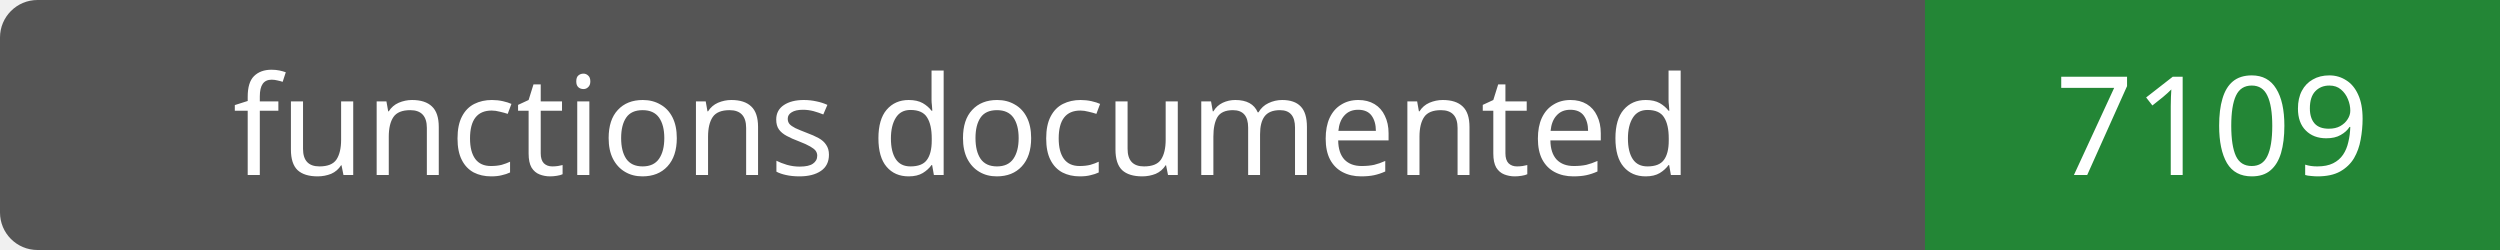
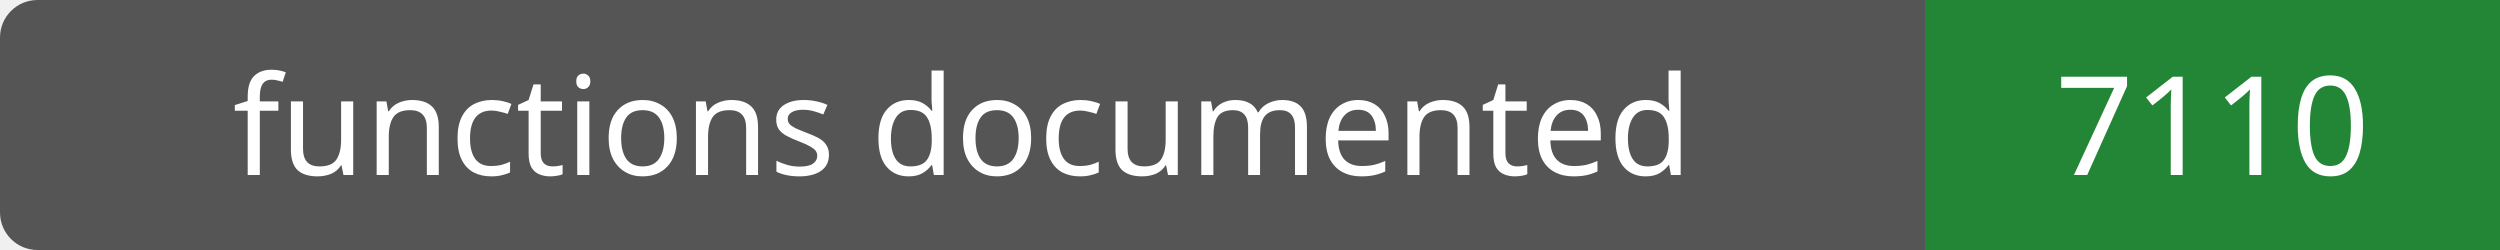
- <svg xmlns="http://www.w3.org/2000/svg" width="200" height="20" role="img" aria-label="functions documented: 7109">
+ <svg xmlns="http://www.w3.org/2000/svg" width="200" height="20" role="img" aria-label="functions documented: 7110">
  <rect width="200" height="20" rx="3" fill="#555" />
  <path fill="#238636" d="M154 0h46v20H154z" />
  <g fill="#fff" text-anchor="middle" font-family="Verdana,sans-serif" font-size="11">
    <text x="77.0" y="14">functions documented</text>
-     <text x="177.0" y="14">7109</text>
+     <text x="177.0" y="14">7110</text>
  </g>
</svg>
